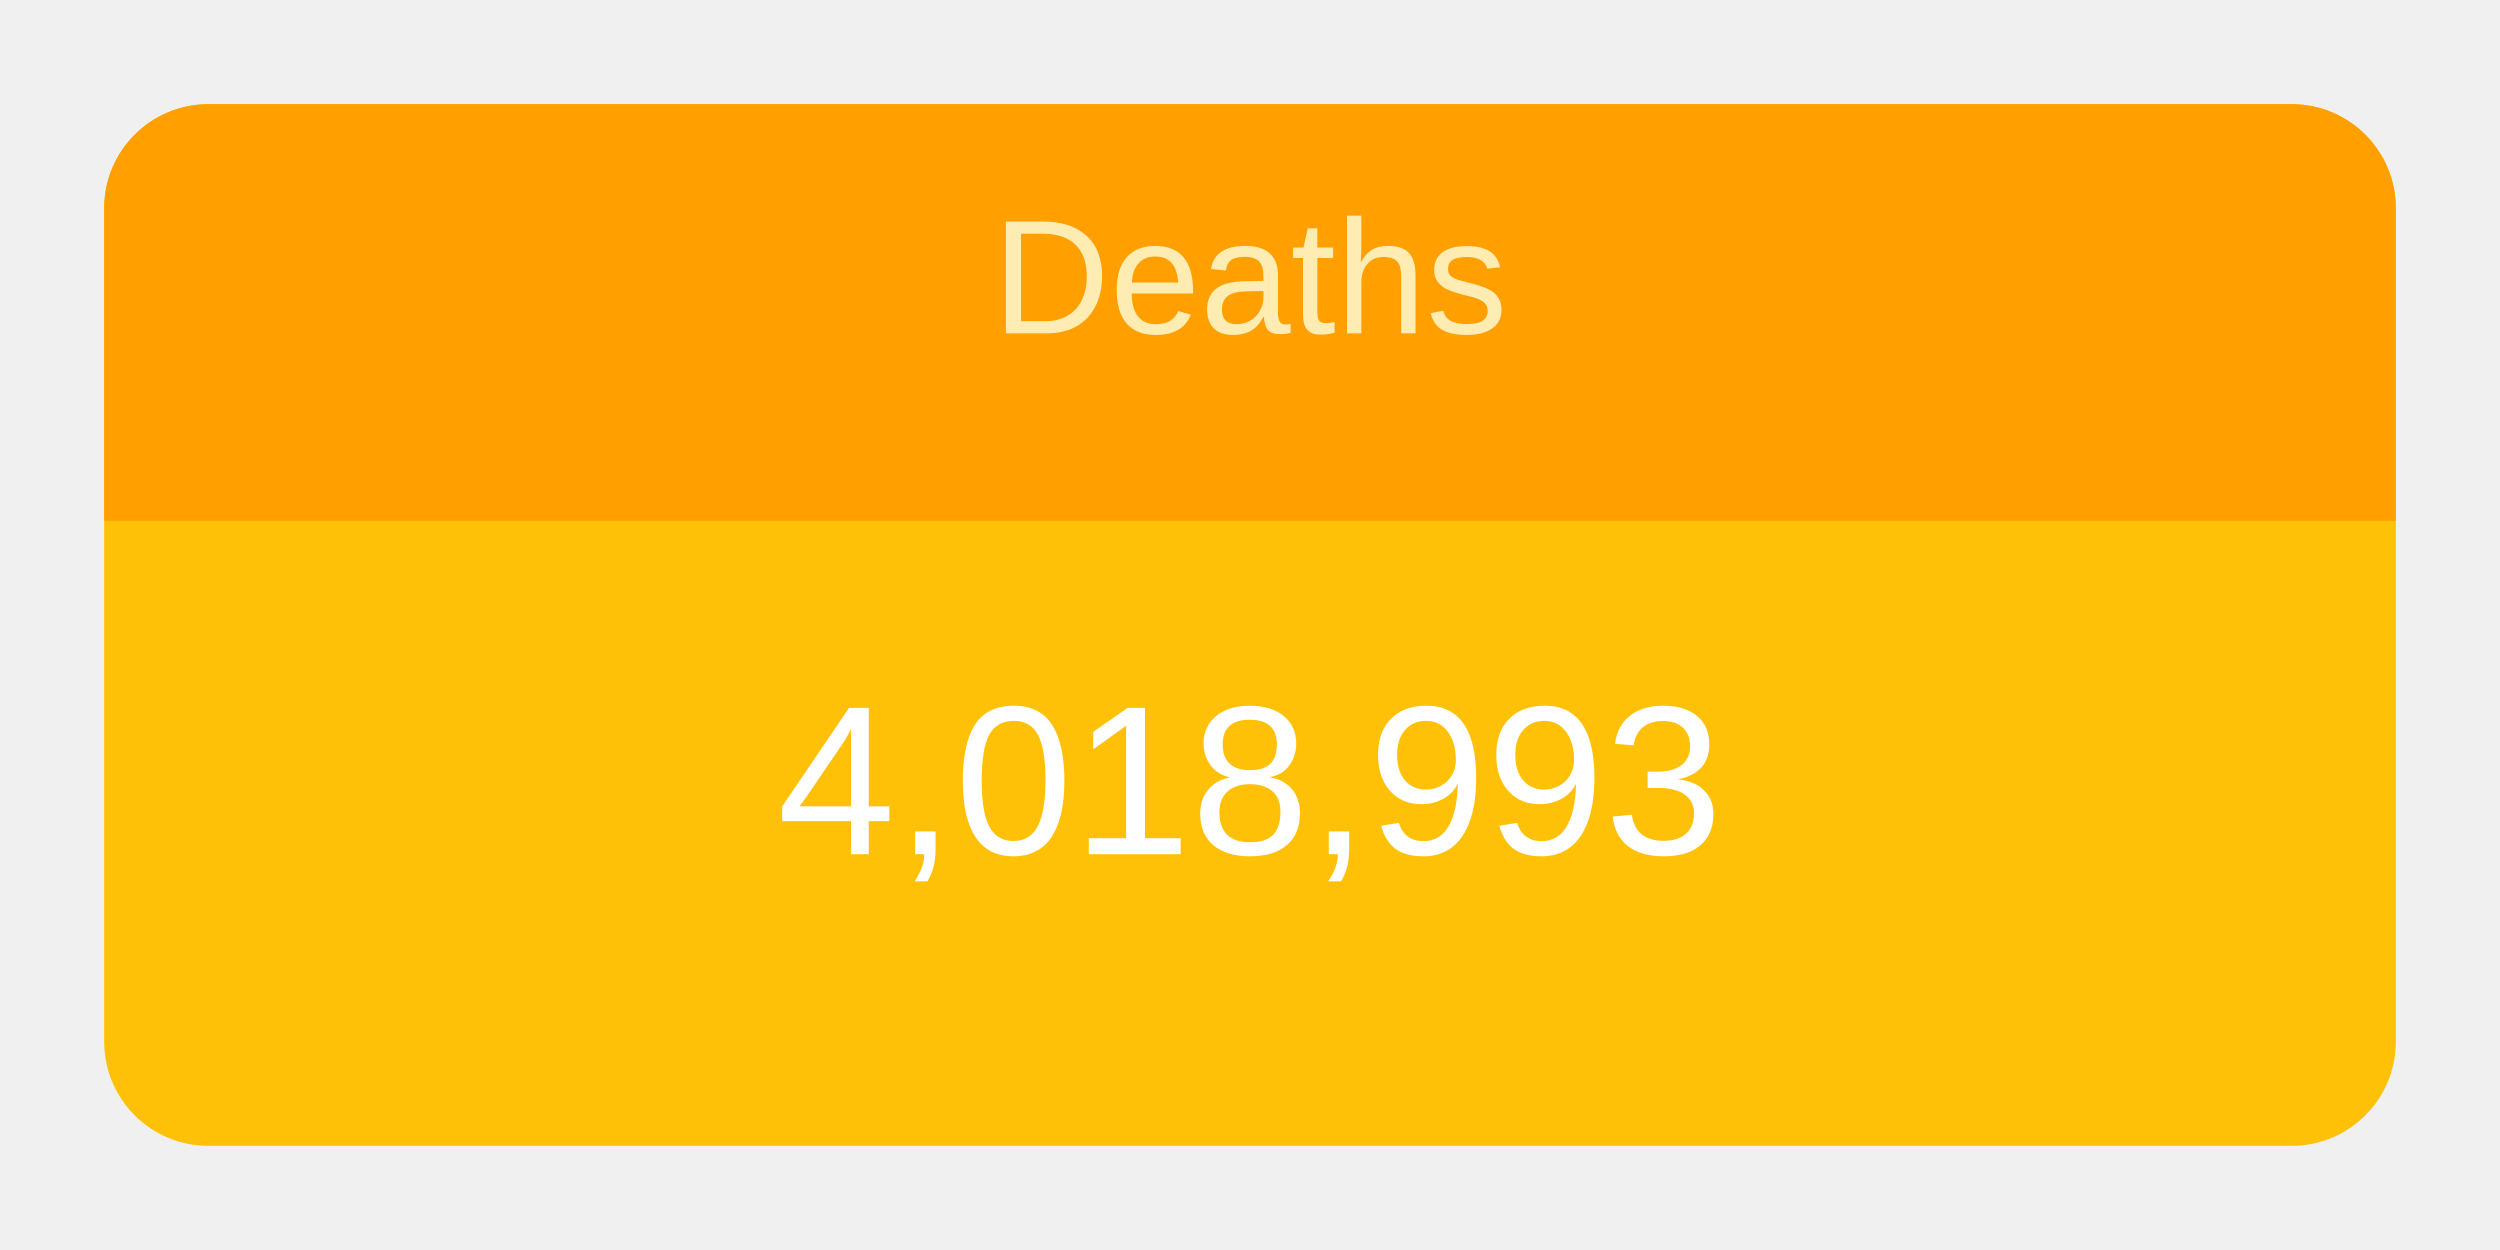
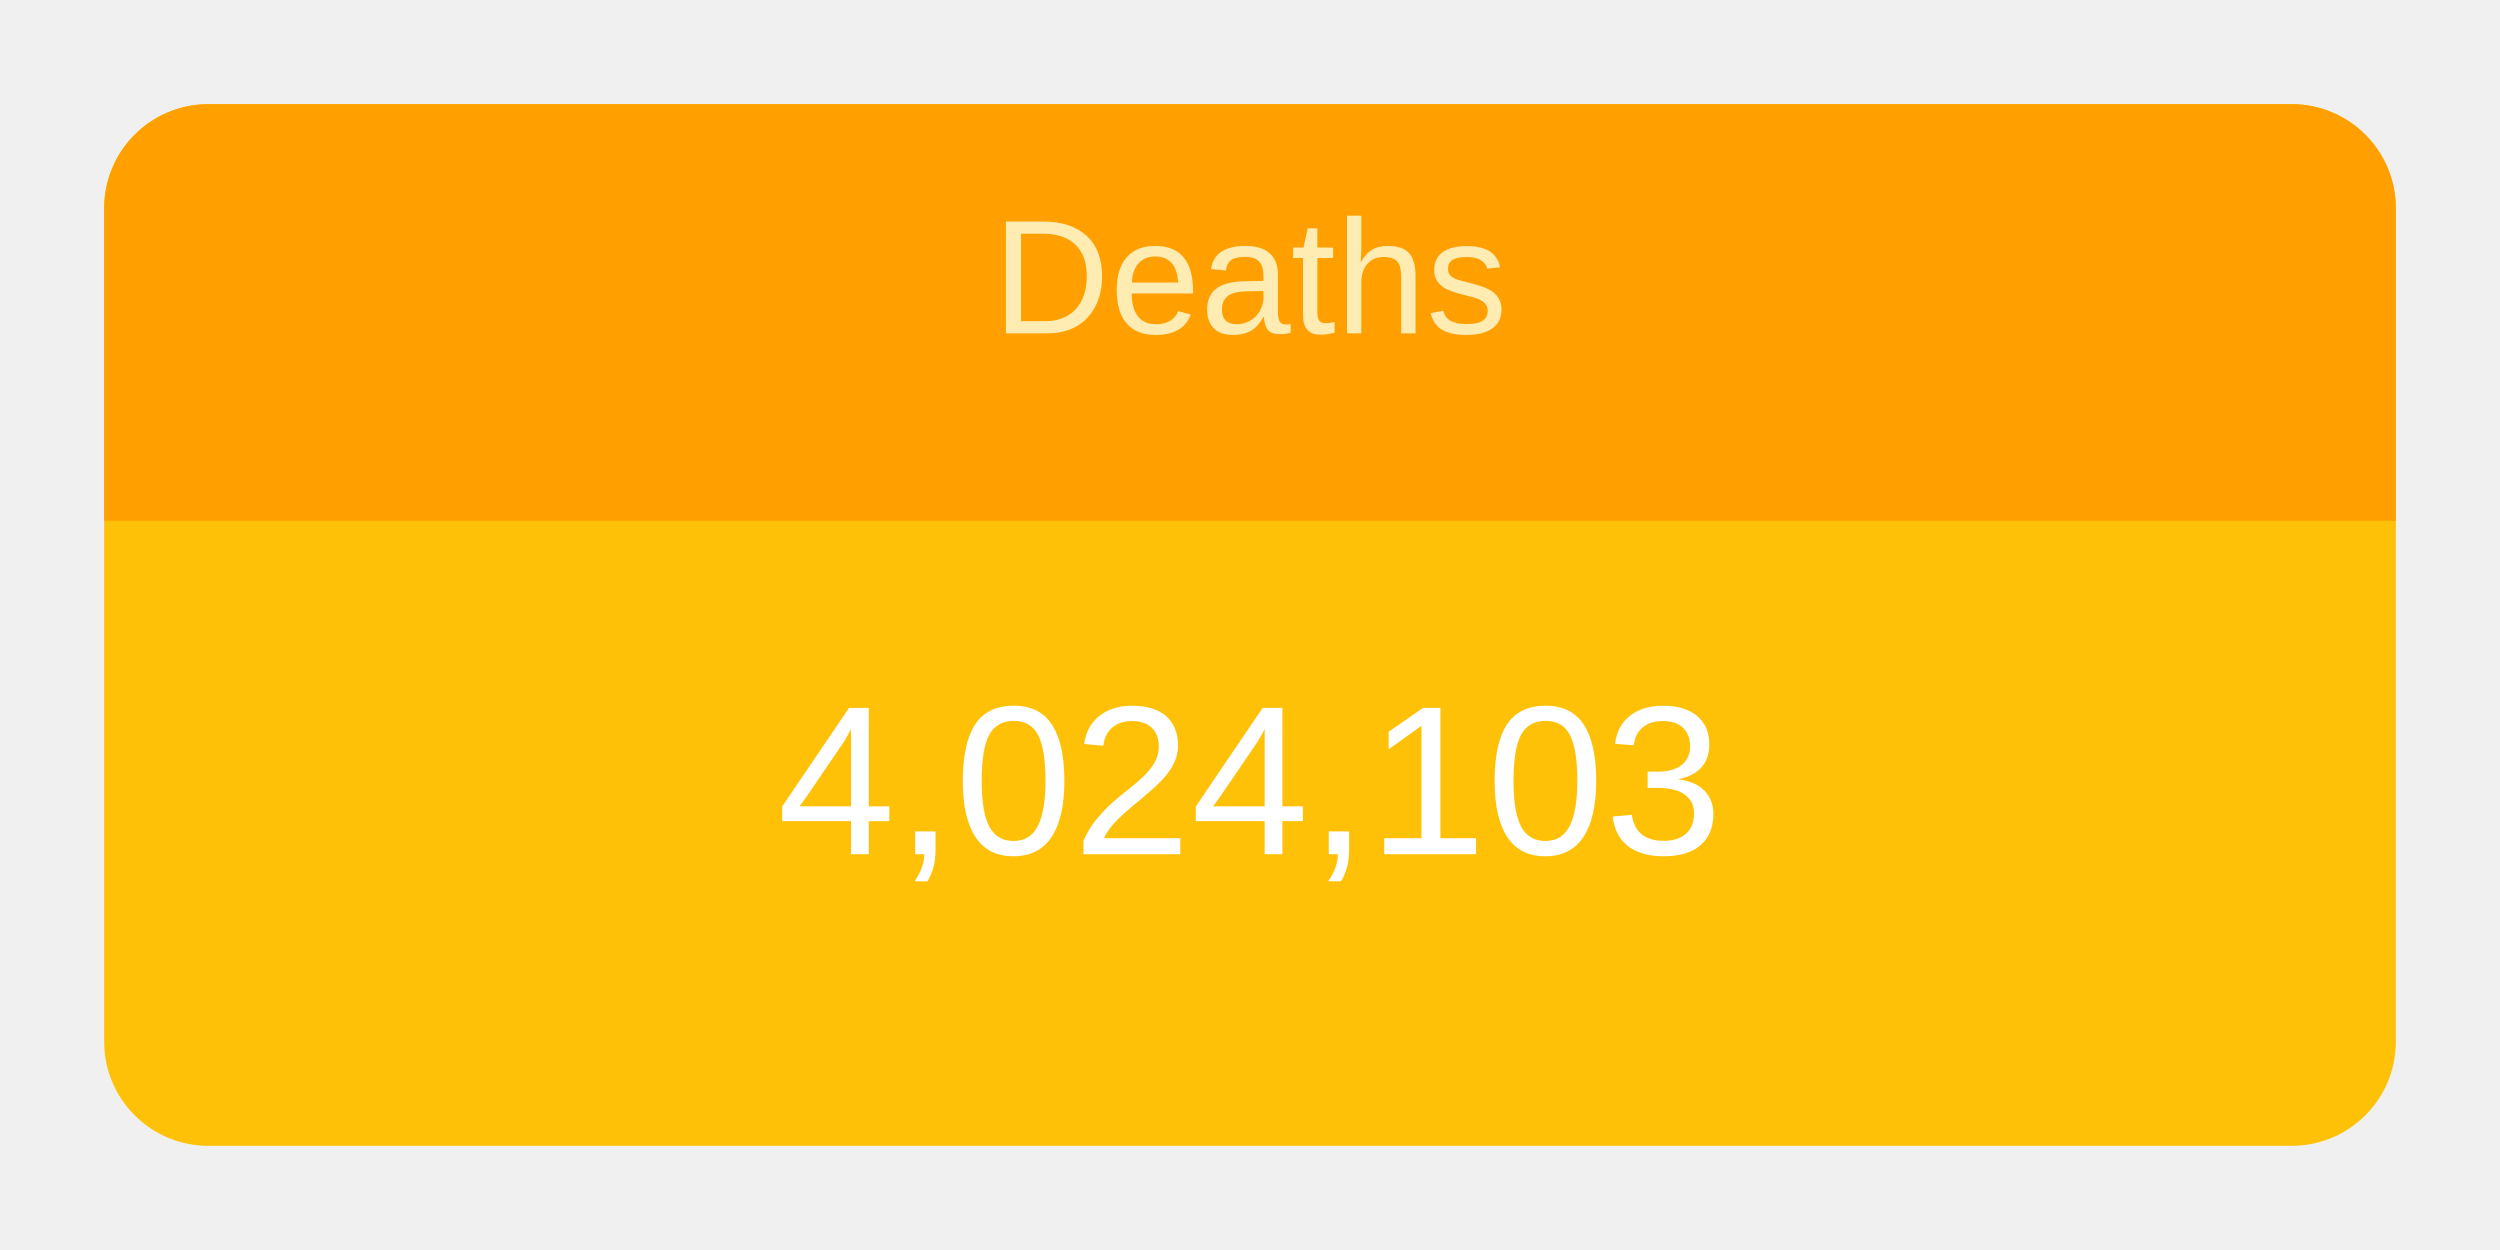
<svg xmlns="http://www.w3.org/2000/svg" height="120" viewBox="" width="240">
  <g transform="translate(10,10)">
    <rect rx="10" ry="10" width="220" height="100" style="fill: #ffc107; stroke-width: 5;" />
    <svg width="220" height="100">
      <text x="50%" y="72%" alignment-baseline="middle" text-anchor="middle" fill="white" font-size="1.7em" font-family="Arial, Helvetica, sans-serif">
-         4,018,993
+         4,024,103
      </text>
    </svg>
    <path fill="#FFA000" d=" M 210 0              a 10 10 0 0 1 10 10              v 30             h-220             v-30             a 10 10 0 0 1 10 -10" />
    <svg width="220" height="40">
      <text x="50%" y="55%" alignment-baseline="middle" text-anchor="middle" fill="#FFECB3" font-size="1.3em" font-family="Arial, Helvetica, sans-serif">
        Deaths
      </text>
    </svg>
  </g>
</svg>
